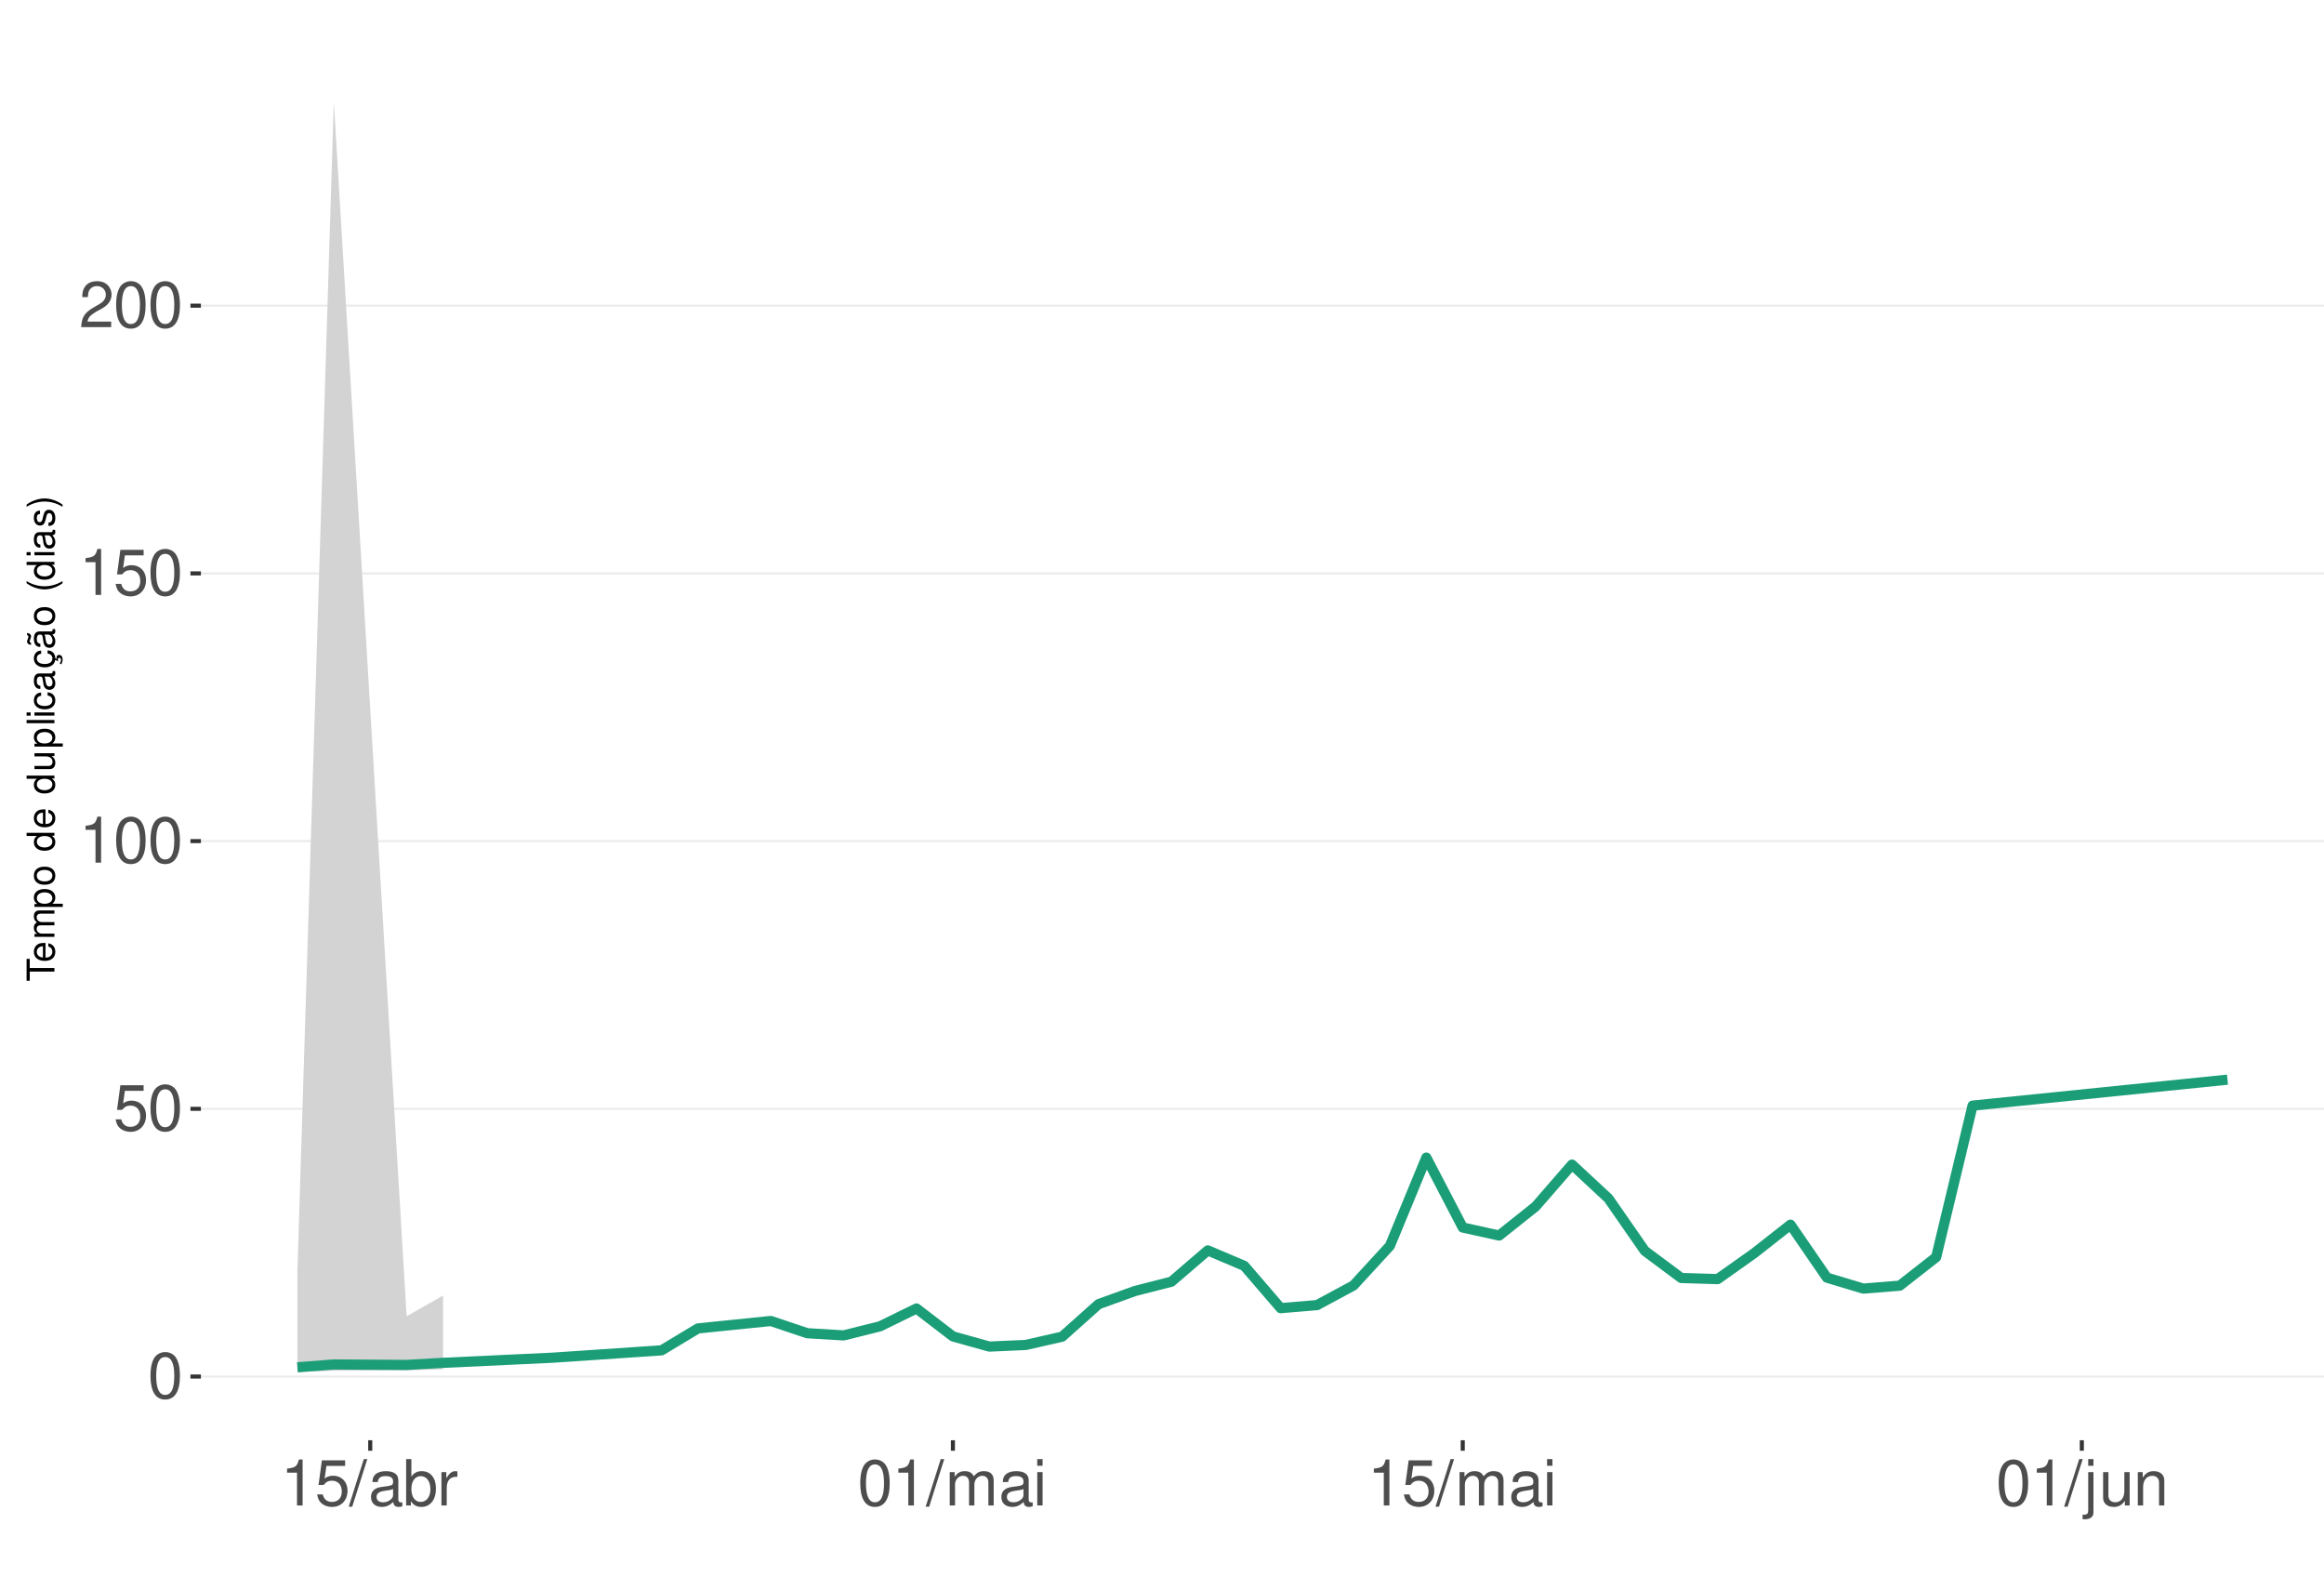
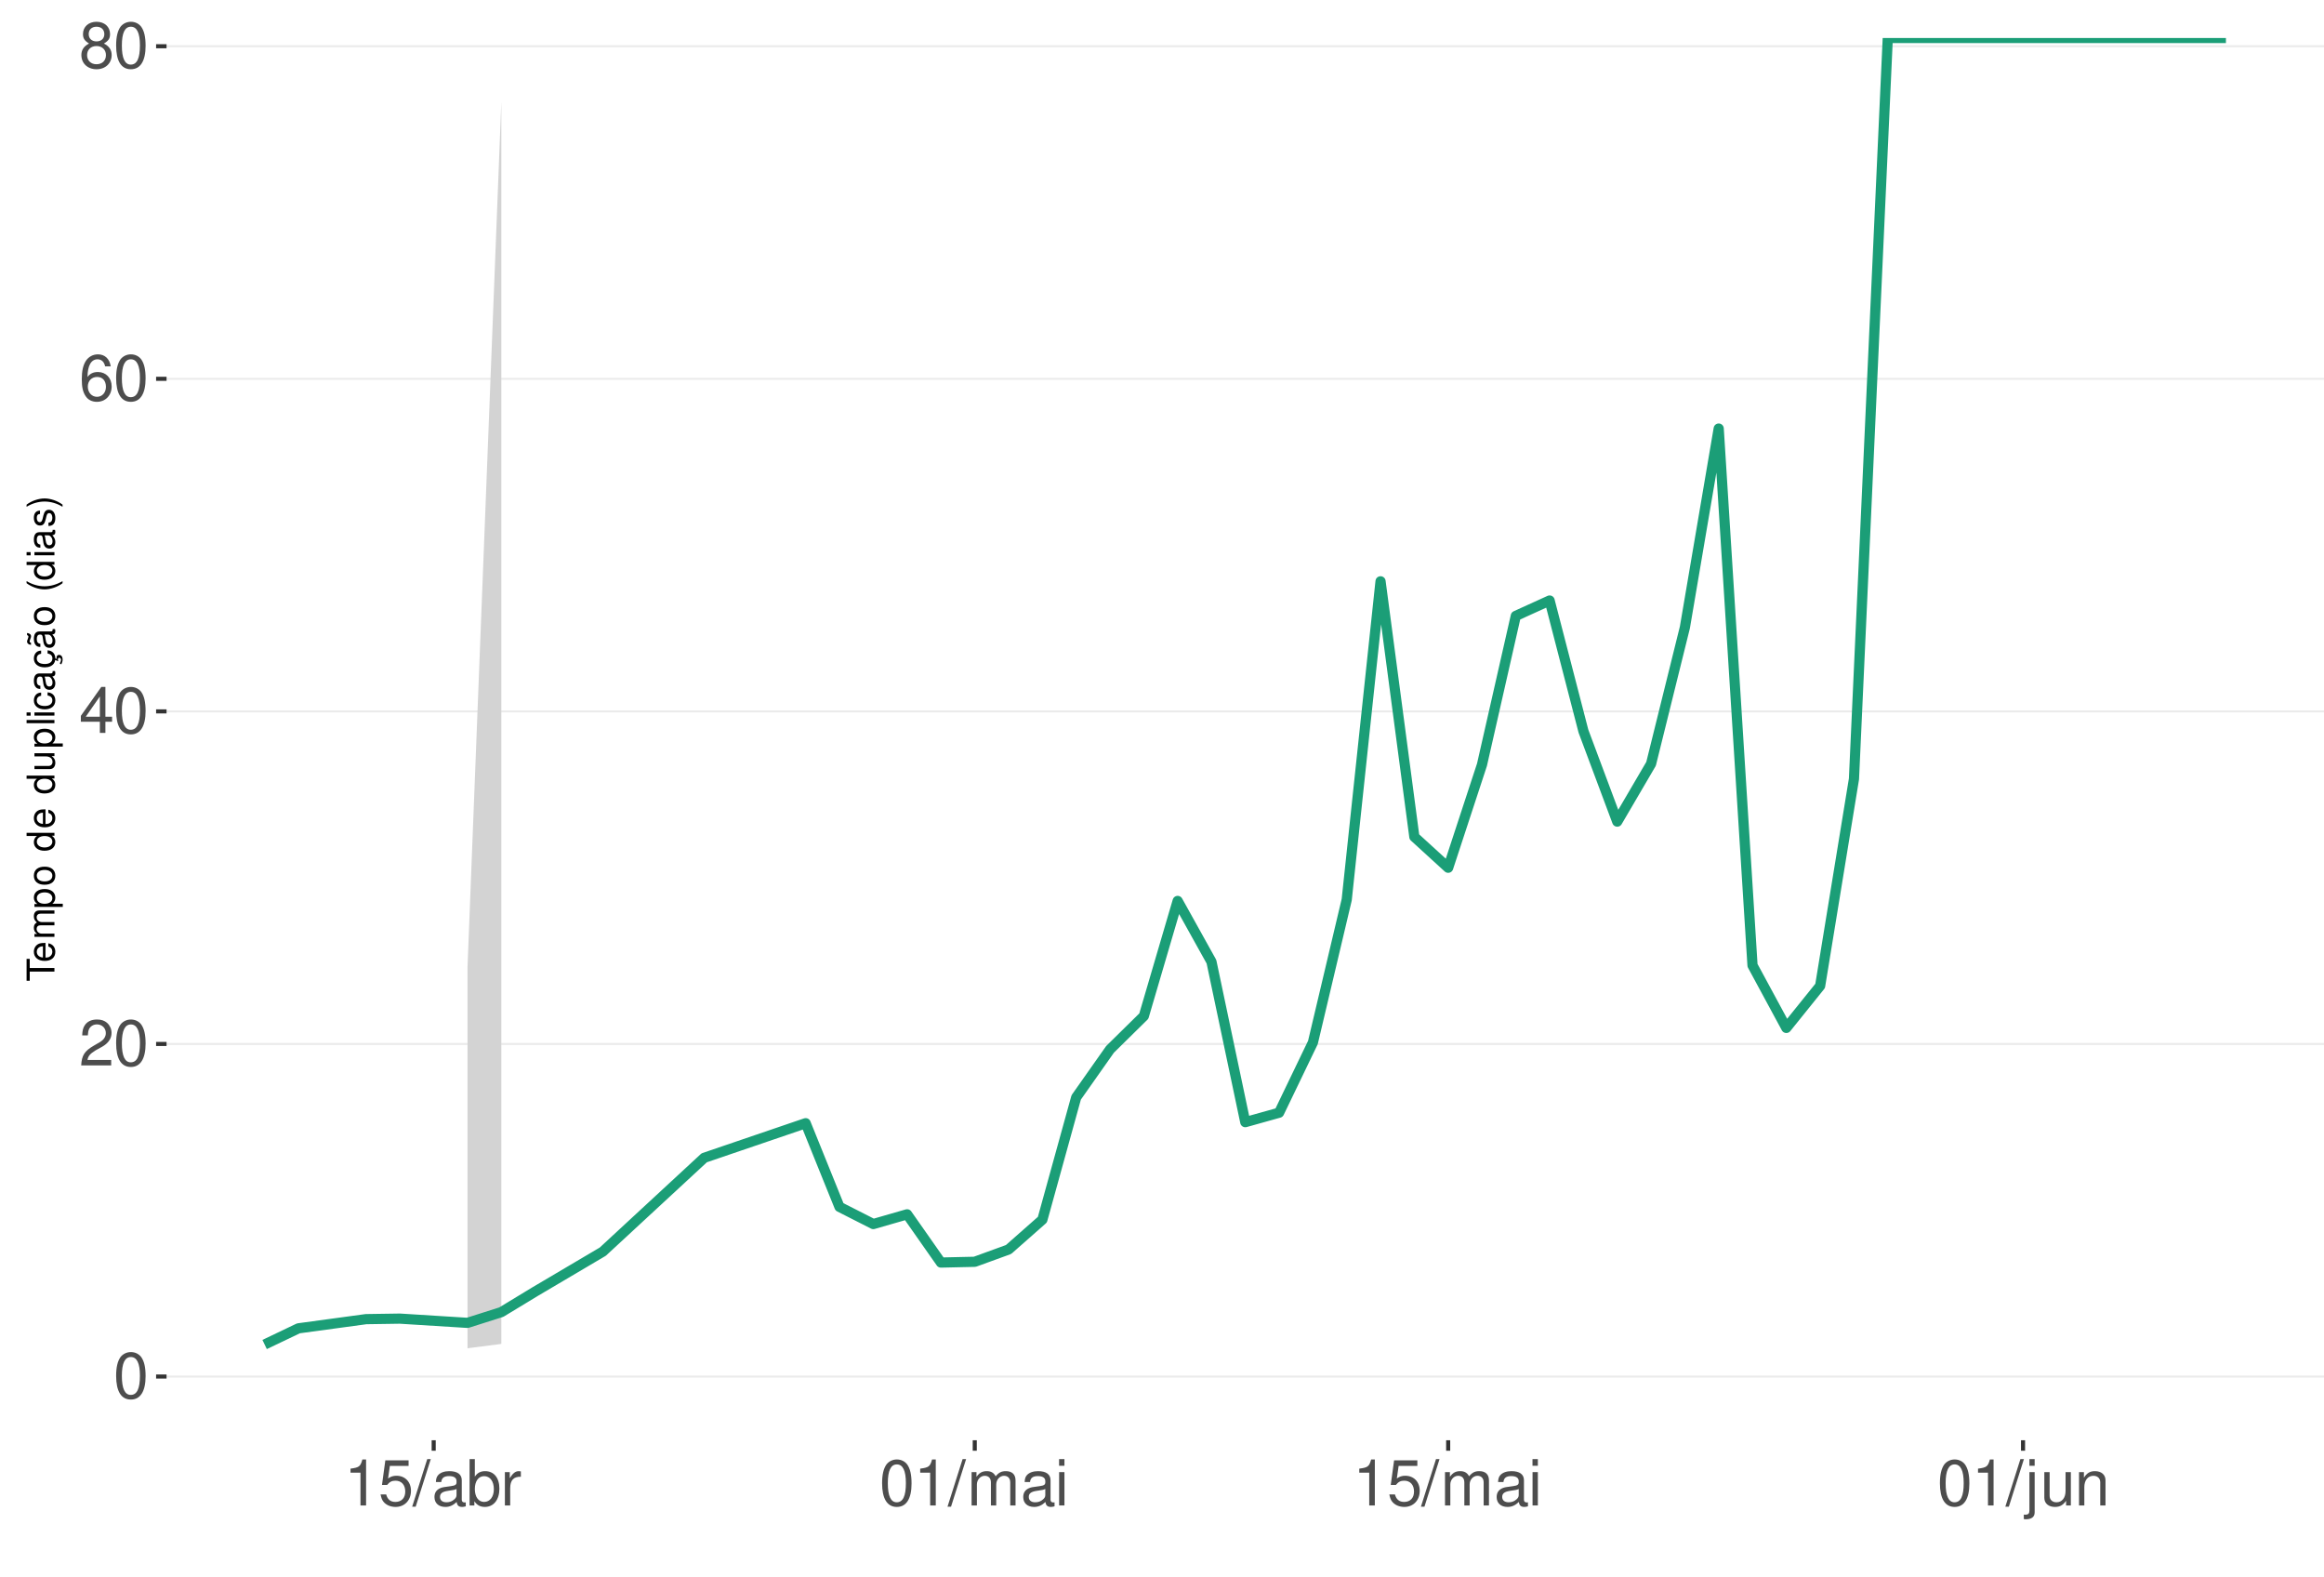
<svg xmlns="http://www.w3.org/2000/svg" xmlns:xlink="http://www.w3.org/1999/xlink" width="609pt" height="413pt" viewBox="0 0 609 413" version="1.1">
  <defs>
    <g>
      <symbol overflow="visible" id="glyph0-0">
        <path style="stroke:none;" d="" />
      </symbol>
      <symbol overflow="visible" id="glyph0-1">
        <path style="stroke:none;" d="M 4.578 -12.047 C 3.484 -12.047 2.484 -11.547 1.859 -10.734 C 1.094 -9.656 0.719 -8.062 0.719 -5.828 C 0.719 -1.766 2.047 0.391 4.578 0.391 C 7.078 0.391 8.438 -1.766 8.438 -5.734 C 8.438 -8.062 8.078 -9.625 7.297 -10.734 C 6.672 -11.562 5.703 -12.047 4.578 -12.047 Z M 4.578 -10.75 C 6.156 -10.75 6.953 -9.125 6.953 -5.859 C 6.953 -2.438 6.172 -0.828 4.547 -0.828 C 3 -0.828 2.219 -2.5 2.219 -5.812 C 2.219 -9.125 3 -10.75 4.578 -10.75 Z M 4.578 -10.75 " />
      </symbol>
      <symbol overflow="visible" id="glyph0-2">
+         <path style="stroke:none;" d="M 8.422 -1.453 L 2.219 -1.453 C 2.359 -2.453 2.891 -3.078 4.344 -3.969 L 6.016 -4.891 C 7.656 -5.812 8.516 -7.047 8.516 -8.531 C 8.516 -9.531 8.109 -10.453 7.406 -11.109 C 6.719 -11.75 5.844 -12.047 4.734 -12.047 C 3.234 -12.047 2.109 -11.516 1.469 -10.484 C 1.047 -9.844 0.859 -9.094 0.828 -7.875 L 2.297 -7.875 C 2.344 -8.688 2.453 -9.172 2.641 -9.578 C 3.031 -10.312 3.797 -10.766 4.688 -10.766 C 6.016 -10.766 7.016 -9.797 7.016 -8.5 C 7.016 -7.531 6.469 -6.703 5.406 -6.094 L 3.875 -5.203 C 1.422 -3.781 0.703 -2.641 0.562 -0.016 L 8.422 -0.016 Z M 8.422 -1.453 " />
+       </symbol>
+       <symbol overflow="visible" id="glyph0-3">
+         <path style="stroke:none;" d="M 5.453 -2.922 L 5.453 0 L 6.906 0 L 6.906 -2.922 L 8.656 -2.922 L 8.656 -4.234 L 6.906 -4.234 L 6.906 -12.047 L 5.828 -12.047 L 0.469 -4.469 L 0.469 -2.922 Z M 5.453 -4.234 L 1.75 -4.234 L 5.453 -9.547 Z M 5.453 -4.234 " />
+       </symbol>
+       <symbol overflow="visible" id="glyph0-4">
+         <path style="stroke:none;" d="M 8.297 -8.906 C 8.016 -10.875 6.75 -12.047 4.953 -12.047 C 3.641 -12.047 2.484 -11.406 1.781 -10.328 C 1.031 -9.141 0.719 -7.672 0.719 -5.5 C 0.719 -3.469 1 -2.188 1.719 -1.109 C 2.344 -0.141 3.375 0.391 4.688 0.391 C 6.922 0.391 8.547 -1.297 8.547 -3.641 C 8.547 -5.859 7.047 -7.422 4.938 -7.422 C 3.766 -7.422 2.844 -7 2.219 -6.109 C 2.234 -9.094 3.172 -10.75 4.844 -10.75 C 5.875 -10.75 6.594 -10.078 6.828 -8.906 Z M 4.75 -6.125 C 6.156 -6.125 7.047 -5.125 7.047 -3.531 C 7.047 -2.016 6.047 -0.922 4.703 -0.922 C 3.328 -0.922 2.297 -2.062 2.297 -3.594 C 2.297 -5.094 3.297 -6.125 4.75 -6.125 Z M 4.75 -6.125 " />
+       </symbol>
+       <symbol overflow="visible" id="glyph0-5">
+         <path style="stroke:none;" d="M 6.516 -6.344 C 7.75 -7.094 8.125 -7.688 8.125 -8.828 C 8.125 -10.734 6.672 -12.047 4.578 -12.047 C 2.5 -12.047 1.031 -10.734 1.031 -8.844 C 1.031 -7.688 1.422 -7.109 2.625 -6.344 C 1.281 -5.656 0.609 -4.688 0.609 -3.344 C 0.609 -1.156 2.234 0.391 4.578 0.391 C 6.906 0.391 8.547 -1.156 8.547 -3.344 C 8.547 -4.688 7.875 -5.656 6.516 -6.344 Z M 4.578 -10.75 C 5.828 -10.75 6.625 -10 6.625 -8.797 C 6.625 -7.656 5.812 -6.906 4.578 -6.906 C 3.328 -6.906 2.531 -7.656 2.531 -8.828 C 2.531 -10 3.328 -10.75 4.578 -10.75 Z M 4.578 -5.688 C 6.047 -5.688 7.047 -4.719 7.047 -3.312 C 7.047 -1.859 6.062 -0.922 4.547 -0.922 C 3.109 -0.922 2.109 -1.906 2.109 -3.297 C 2.109 -4.734 3.094 -5.688 4.578 -5.688 Z M 4.578 -5.688 " />
+       </symbol>
+       <symbol overflow="visible" id="glyph0-6">
+         <path style="stroke:none;" d="M 4.312 -8.578 L 4.312 0 L 5.781 0 L 5.781 -12.047 L 4.812 -12.047 C 4.297 -10.188 3.969 -9.938 1.703 -9.641 L 1.703 -8.578 Z M 4.312 -8.578 " />
+       </symbol>
+       <symbol overflow="visible" id="glyph0-7">
        <path style="stroke:none;" d="M 7.922 -11.812 L 1.828 -11.812 L 0.953 -5.375 L 2.297 -5.375 C 2.984 -6.203 3.547 -6.484 4.484 -6.484 C 6.062 -6.484 7.047 -5.391 7.047 -3.641 C 7.047 -1.953 6.062 -0.922 4.469 -0.922 C 3.188 -0.922 2.406 -1.562 2.047 -2.891 L 0.578 -2.891 C 0.781 -1.938 0.953 -1.469 1.297 -1.031 C 1.969 -0.141 3.172 0.391 4.5 0.391 C 6.875 0.391 8.547 -1.344 8.547 -3.844 C 8.547 -6.172 7 -7.781 4.734 -7.781 C 3.891 -7.781 3.234 -7.562 2.547 -7.062 L 3.016 -10.359 L 7.922 -10.359 Z M 7.922 -11.812 " />
      </symbol>
-       <symbol overflow="visible" id="glyph0-3">
-         <path style="stroke:none;" d="M 4.312 -8.578 L 4.312 0 L 5.781 0 L 5.781 -12.047 L 4.812 -12.047 C 4.297 -10.188 3.969 -9.938 1.703 -9.641 L 1.703 -8.578 Z M 4.312 -8.578 " />
-       </symbol>
-       <symbol overflow="visible" id="glyph0-4">
-         <path style="stroke:none;" d="M 8.422 -1.453 L 2.219 -1.453 C 2.359 -2.453 2.891 -3.078 4.344 -3.969 L 6.016 -4.891 C 7.656 -5.812 8.516 -7.047 8.516 -8.531 C 8.516 -9.531 8.109 -10.453 7.406 -11.109 C 6.719 -11.75 5.844 -12.047 4.734 -12.047 C 3.234 -12.047 2.109 -11.516 1.469 -10.484 C 1.047 -9.844 0.859 -9.094 0.828 -7.875 L 2.297 -7.875 C 2.344 -8.688 2.453 -9.172 2.641 -9.578 C 3.031 -10.312 3.797 -10.766 4.688 -10.766 C 6.016 -10.766 7.016 -9.797 7.016 -8.5 C 7.016 -7.531 6.469 -6.703 5.406 -6.094 L 3.875 -5.203 C 1.422 -3.781 0.703 -2.641 0.562 -0.016 L 8.422 -0.016 Z M 8.422 -1.453 " />
-       </symbol>
-       <symbol overflow="visible" id="glyph0-5">
+       <symbol overflow="visible" id="glyph0-8">
        <path style="stroke:none;" d="M 3.812 -12.141 L -0.141 0.328 L 0.781 0.328 L 4.734 -12.141 Z M 3.812 -12.141 " />
      </symbol>
-       <symbol overflow="visible" id="glyph0-6">
+       <symbol overflow="visible" id="glyph0-9">
        <path style="stroke:none;" d="M 8.906 -0.812 C 8.766 -0.781 8.688 -0.781 8.609 -0.781 C 8.125 -0.781 7.859 -1.031 7.859 -1.469 L 7.859 -6.594 C 7.859 -8.141 6.734 -8.984 4.578 -8.984 C 3.297 -8.984 2.281 -8.609 1.688 -7.969 C 1.281 -7.516 1.109 -7.016 1.078 -6.141 L 2.484 -6.141 C 2.594 -7.219 3.234 -7.688 4.531 -7.688 C 5.797 -7.688 6.484 -7.234 6.484 -6.391 L 6.484 -6.031 C 6.469 -5.438 6.156 -5.219 5.031 -5.062 C 3.062 -4.812 2.766 -4.75 2.234 -4.531 C 1.219 -4.094 0.703 -3.328 0.703 -2.203 C 0.703 -0.609 1.797 0.391 3.562 0.391 C 4.656 0.391 5.547 0 6.531 -0.906 C 6.625 0 7.062 0.391 7.969 0.391 C 8.266 0.391 8.438 0.344 8.906 0.234 Z M 6.484 -2.75 C 6.484 -2.281 6.344 -2 5.922 -1.609 C 5.359 -1.094 4.688 -0.828 3.859 -0.828 C 2.781 -0.828 2.156 -1.344 2.156 -2.234 C 2.156 -3.141 2.75 -3.609 4.25 -3.828 C 5.734 -4.031 6.016 -4.094 6.484 -4.312 Z M 6.484 -2.75 " />
      </symbol>
-       <symbol overflow="visible" id="glyph0-7">
+       <symbol overflow="visible" id="glyph0-10">
        <path style="stroke:none;" d="M 0.906 -12.141 L 0.906 0 L 2.156 0 L 2.156 -1.109 C 2.812 -0.094 3.703 0.391 4.906 0.391 C 7.219 0.391 8.719 -1.5 8.719 -4.391 C 8.719 -7.234 7.297 -8.984 4.984 -8.984 C 3.781 -8.984 2.938 -8.531 2.281 -7.547 L 2.281 -12.141 Z M 4.719 -7.672 C 6.266 -7.672 7.266 -6.328 7.266 -4.25 C 7.266 -2.266 6.234 -0.922 4.719 -0.922 C 3.234 -0.922 2.281 -2.25 2.281 -4.297 C 2.281 -6.344 3.234 -7.672 4.719 -7.672 Z M 4.719 -7.672 " />
      </symbol>
-       <symbol overflow="visible" id="glyph0-8">
+       <symbol overflow="visible" id="glyph0-11">
        <path style="stroke:none;" d="M 1.156 -8.734 L 1.156 0 L 2.547 0 L 2.547 -4.531 C 2.562 -6.625 3.438 -7.562 5.344 -7.516 L 5.344 -8.922 C 5.109 -8.969 4.984 -8.984 4.812 -8.984 C 3.922 -8.984 3.234 -8.438 2.438 -7.141 L 2.438 -8.734 Z M 1.156 -8.734 " />
      </symbol>
-       <symbol overflow="visible" id="glyph0-9">
+       <symbol overflow="visible" id="glyph0-12">
        <path style="stroke:none;" d="M 1.172 -8.734 L 1.172 0 L 2.562 0 L 2.562 -5.484 C 2.562 -6.75 3.484 -7.766 4.609 -7.766 C 5.641 -7.766 6.234 -7.125 6.234 -6.016 L 6.234 0 L 7.625 0 L 7.625 -5.484 C 7.625 -6.75 8.547 -7.766 9.672 -7.766 C 10.688 -7.766 11.297 -7.109 11.297 -6.016 L 11.297 0 L 12.688 0 L 12.688 -6.547 C 12.688 -8.109 11.797 -8.984 10.156 -8.984 C 9 -8.984 8.297 -8.625 7.484 -7.641 C 6.969 -8.578 6.266 -8.984 5.125 -8.984 C 3.969 -8.984 3.188 -8.547 2.453 -7.5 L 2.453 -8.734 Z M 1.172 -8.734 " />
      </symbol>
-       <symbol overflow="visible" id="glyph0-10">
+       <symbol overflow="visible" id="glyph0-13">
        <path style="stroke:none;" d="M 2.5 -8.734 L 1.109 -8.734 L 1.109 0 L 2.5 0 Z M 2.5 -12.141 L 1.094 -12.141 L 1.094 -10.391 L 2.5 -10.391 Z M 2.5 -12.141 " />
      </symbol>
-       <symbol overflow="visible" id="glyph0-11">
+       <symbol overflow="visible" id="glyph0-14">
        <path style="stroke:none;" d="M 1.172 -8.734 L 1.172 1.266 C 1.172 2.125 0.906 2.422 0.031 2.422 C -0.062 2.422 -0.109 2.422 -0.297 2.406 L -0.297 3.578 C -0.141 3.609 -0.047 3.625 0.172 3.625 C 1.734 3.625 2.547 3.016 2.547 1.812 L 2.547 -8.734 Z M 2.547 -12.141 L 1.172 -12.141 L 1.172 -10.391 L 2.547 -10.391 Z M 2.547 -12.141 " />
      </symbol>
-       <symbol overflow="visible" id="glyph0-12">
+       <symbol overflow="visible" id="glyph0-15">
        <path style="stroke:none;" d="M 8.031 0 L 8.031 -8.734 L 6.641 -8.734 L 6.641 -3.781 C 6.641 -2 5.719 -0.828 4.266 -0.828 C 3.172 -0.828 2.469 -1.5 2.469 -2.547 L 2.469 -8.734 L 1.078 -8.734 L 1.078 -2 C 1.078 -0.547 2.172 0.391 3.859 0.391 C 5.141 0.391 5.969 -0.062 6.781 -1.219 L 6.781 0 Z M 8.031 0 " />
      </symbol>
-       <symbol overflow="visible" id="glyph0-13">
+       <symbol overflow="visible" id="glyph0-16">
        <path style="stroke:none;" d="M 1.172 -8.734 L 1.172 0 L 2.562 0 L 2.562 -4.812 C 2.562 -6.594 3.5 -7.766 4.938 -7.766 C 6.031 -7.766 6.734 -7.094 6.734 -6.047 L 6.734 0 L 8.109 0 L 8.109 -6.594 C 8.109 -8.047 7.031 -8.984 5.344 -8.984 C 4.047 -8.984 3.219 -8.484 2.453 -7.266 L 2.453 -8.734 Z M 1.172 -8.734 " />
      </symbol>
      <symbol overflow="visible" id="glyph1-0">
        <path style="stroke:none;" d="" />
      </symbol>
      <symbol overflow="visible" id="glyph1-1">
        <path style="stroke:none;" d="M -6.469 -3.547 L -6.469 -5.938 L -7.297 -5.938 L -7.297 -0.203 L -6.469 -0.203 L -6.469 -2.609 L 0 -2.609 L 0 -3.547 Z M -6.469 -3.547 " />
      </symbol>
      <symbol overflow="visible" id="glyph1-2">
        <path style="stroke:none;" d="M -2.344 -5.125 C -3.141 -5.125 -3.625 -5.062 -4.016 -4.922 C -4.875 -4.578 -5.391 -3.781 -5.391 -2.797 C -5.391 -1.344 -4.281 -0.406 -2.547 -0.406 C -0.812 -0.406 0.234 -1.297 0.234 -2.781 C 0.234 -3.984 -0.453 -4.812 -1.594 -5.016 L -1.594 -4.188 C -0.906 -3.953 -0.547 -3.484 -0.547 -2.812 C -0.547 -2.281 -0.781 -1.828 -1.219 -1.547 C -1.516 -1.344 -1.812 -1.281 -2.344 -1.266 Z M -3.016 -1.297 C -3.984 -1.359 -4.625 -1.953 -4.625 -2.797 C -4.625 -3.641 -3.953 -4.234 -3.016 -4.234 Z M -3.016 -1.297 " />
      </symbol>
      <symbol overflow="visible" id="glyph1-3">
        <path style="stroke:none;" d="M -5.234 -0.703 L 0 -0.703 L 0 -1.547 L -3.297 -1.547 C -4.047 -1.547 -4.656 -2.094 -4.656 -2.766 C -4.656 -3.391 -4.281 -3.734 -3.609 -3.734 L 0 -3.734 L 0 -4.578 L -3.297 -4.578 C -4.047 -4.578 -4.656 -5.125 -4.656 -5.812 C -4.656 -6.422 -4.266 -6.781 -3.609 -6.781 L 0 -6.781 L 0 -7.625 L -3.938 -7.625 C -4.875 -7.625 -5.391 -7.078 -5.391 -6.094 C -5.391 -5.406 -5.188 -4.984 -4.594 -4.484 C -5.156 -4.188 -5.391 -3.766 -5.391 -3.078 C -5.391 -2.375 -5.125 -1.906 -4.5 -1.469 L -5.234 -1.469 Z M -5.234 -0.703 " />
      </symbol>
      <symbol overflow="visible" id="glyph1-4">
        <path style="stroke:none;" d="M 2.188 -0.547 L 2.188 -1.375 L -0.547 -1.375 C -0.016 -1.812 0.234 -2.312 0.234 -2.984 C 0.234 -4.344 -0.859 -5.234 -2.531 -5.234 C -4.297 -5.234 -5.391 -4.375 -5.391 -2.984 C -5.391 -2.266 -5.062 -1.703 -4.453 -1.312 L -5.234 -1.312 L -5.234 -0.547 Z M -4.609 -2.844 C -4.609 -3.766 -3.797 -4.359 -2.547 -4.359 C -1.359 -4.359 -0.547 -3.75 -0.547 -2.844 C -0.547 -1.953 -1.344 -1.375 -2.578 -1.375 C -3.812 -1.375 -4.609 -1.953 -4.609 -2.844 Z M -4.609 -2.844 " />
      </symbol>
      <symbol overflow="visible" id="glyph1-5">
        <path style="stroke:none;" d="M -5.391 -2.719 C -5.391 -1.234 -4.344 -0.359 -2.578 -0.359 C -0.812 -0.359 0.234 -1.234 0.234 -2.734 C 0.234 -4.203 -0.812 -5.094 -2.547 -5.094 C -4.359 -5.094 -5.391 -4.234 -5.391 -2.719 Z M -4.625 -2.734 C -4.625 -3.672 -3.844 -4.234 -2.547 -4.234 C -1.312 -4.234 -0.547 -3.656 -0.547 -2.734 C -0.547 -1.797 -1.312 -1.234 -2.578 -1.234 C -3.844 -1.234 -4.625 -1.797 -4.625 -2.734 Z M -4.625 -2.734 " />
      </symbol>
      <symbol overflow="visible" id="glyph1-6">
        <path style="stroke:none;" d="" />
      </symbol>
      <symbol overflow="visible" id="glyph1-7">
        <path style="stroke:none;" d="M -7.297 -4.953 L -7.297 -4.125 L -4.578 -4.125 C -5.109 -3.766 -5.391 -3.203 -5.391 -2.516 C -5.391 -1.156 -4.297 -0.266 -2.625 -0.266 C -0.859 -0.266 0.234 -1.125 0.234 -2.547 C 0.234 -3.266 -0.047 -3.766 -0.688 -4.203 L 0 -4.203 L 0 -4.953 Z M -4.609 -2.656 C -4.609 -3.547 -3.812 -4.125 -2.562 -4.125 C -1.344 -4.125 -0.547 -3.547 -0.547 -2.656 C -0.547 -1.734 -1.359 -1.125 -2.578 -1.125 C -3.797 -1.125 -4.609 -1.734 -4.609 -2.656 Z M -4.609 -2.656 " />
      </symbol>
      <symbol overflow="visible" id="glyph1-8">
        <path style="stroke:none;" d="M 0 -4.812 L -5.234 -4.812 L -5.234 -3.984 L -2.266 -3.984 C -1.203 -3.984 -0.5 -3.438 -0.5 -2.562 C -0.5 -1.906 -0.906 -1.484 -1.531 -1.484 L -5.234 -1.484 L -5.234 -0.656 L -1.203 -0.656 C -0.328 -0.656 0.234 -1.297 0.234 -2.312 C 0.234 -3.094 -0.047 -3.578 -0.734 -4.062 L 0 -4.062 Z M 0 -4.812 " />
      </symbol>
      <symbol overflow="visible" id="glyph1-9">
        <path style="stroke:none;" d="M -7.297 -1.516 L -7.297 -0.688 L 0 -0.688 L 0 -1.516 Z M -7.297 -1.516 " />
      </symbol>
      <symbol overflow="visible" id="glyph1-10">
        <path style="stroke:none;" d="M -5.234 -1.5 L -5.234 -0.672 L 0 -0.672 L 0 -1.5 Z M -7.297 -1.5 L -7.297 -0.656 L -6.234 -0.656 L -6.234 -1.5 Z M -7.297 -1.5 " />
      </symbol>
      <symbol overflow="visible" id="glyph1-11">
        <path style="stroke:none;" d="M -3.484 -4.703 C -3.984 -4.672 -4.312 -4.562 -4.609 -4.359 C -5.094 -4 -5.391 -3.375 -5.391 -2.641 C -5.391 -1.219 -4.266 -0.312 -2.531 -0.312 C -0.844 -0.312 0.234 -1.203 0.234 -2.625 C 0.234 -3.875 -0.516 -4.672 -1.797 -4.766 L -1.797 -3.938 C -0.953 -3.797 -0.547 -3.359 -0.547 -2.656 C -0.547 -1.734 -1.297 -1.188 -2.531 -1.188 C -3.844 -1.188 -4.625 -1.719 -4.625 -2.625 C -4.625 -3.328 -4.203 -3.766 -3.484 -3.875 Z M -3.484 -4.703 " />
      </symbol>
      <symbol overflow="visible" id="glyph1-12">
        <path style="stroke:none;" d="M -0.484 -5.344 C -0.469 -5.266 -0.469 -5.219 -0.469 -5.172 C -0.469 -4.875 -0.625 -4.719 -0.875 -4.719 L -3.953 -4.719 C -4.891 -4.719 -5.391 -4.047 -5.391 -2.75 C -5.391 -1.984 -5.172 -1.375 -4.781 -1.016 C -4.516 -0.766 -4.203 -0.672 -3.688 -0.656 L -3.688 -1.484 C -4.328 -1.562 -4.625 -1.938 -4.625 -2.719 C -4.625 -3.484 -4.344 -3.891 -3.844 -3.891 L -3.625 -3.891 C -3.266 -3.875 -3.125 -3.703 -3.047 -3.016 C -2.891 -1.844 -2.844 -1.656 -2.719 -1.344 C -2.453 -0.734 -2 -0.422 -1.312 -0.422 C -0.375 -0.422 0.234 -1.078 0.234 -2.141 C 0.234 -2.797 0 -3.328 -0.547 -3.922 C 0 -3.984 0.234 -4.234 0.234 -4.781 C 0.234 -4.953 0.203 -5.062 0.141 -5.344 Z M -1.656 -3.891 C -1.375 -3.891 -1.203 -3.812 -0.969 -3.562 C -0.656 -3.219 -0.5 -2.812 -0.5 -2.312 C -0.5 -1.672 -0.812 -1.297 -1.344 -1.297 C -1.891 -1.297 -2.172 -1.656 -2.297 -2.547 C -2.422 -3.438 -2.453 -3.609 -2.594 -3.891 Z M -1.656 -3.891 " />
      </symbol>
      <symbol overflow="visible" id="glyph1-13">
        <path style="stroke:none;" d="M 0.234 -2.641 C 0.234 -3.875 -0.547 -4.703 -1.797 -4.766 L -1.797 -3.938 C -0.953 -3.797 -0.531 -3.359 -0.531 -2.656 C -0.531 -1.734 -1.281 -1.188 -2.516 -1.188 C -3.844 -1.188 -4.625 -1.719 -4.625 -2.625 C -4.625 -3.328 -4.203 -3.766 -3.484 -3.875 L -3.484 -4.703 C -3.984 -4.672 -4.312 -4.562 -4.609 -4.359 C -5.094 -4 -5.391 -3.375 -5.391 -2.641 C -5.391 -1.219 -4.266 -0.312 -2.531 -0.312 C -1.469 -0.312 -0.625 -0.672 -0.156 -1.312 C 0.047 -1.594 0.125 -1.812 0.203 -2.25 L 0.922 -1.938 L 0.984 -2.062 C 0.938 -2.188 0.906 -2.25 0.906 -2.375 C 0.906 -2.656 1.047 -2.828 1.281 -2.828 C 1.547 -2.828 1.734 -2.594 1.734 -2.297 C 1.734 -2.031 1.672 -1.844 1.438 -1.406 L 1.406 -1.312 L 1.812 -1.094 C 2.078 -1.75 2.141 -1.953 2.141 -2.344 C 2.141 -3.109 1.781 -3.578 1.203 -3.578 C 0.781 -3.578 0.547 -3.297 0.547 -2.797 C 0.547 -2.703 0.547 -2.641 0.562 -2.516 Z M 0.234 -2.641 " />
      </symbol>
      <symbol overflow="visible" id="glyph1-14">
        <path style="stroke:none;" d="M -0.484 -5.344 C -0.469 -5.266 -0.469 -5.219 -0.469 -5.172 C -0.469 -4.875 -0.625 -4.719 -0.875 -4.719 L -3.953 -4.719 C -4.891 -4.719 -5.391 -4.047 -5.391 -2.75 C -5.391 -1.984 -5.172 -1.375 -4.781 -1.016 C -4.516 -0.766 -4.203 -0.672 -3.688 -0.656 L -3.688 -1.484 C -4.328 -1.562 -4.625 -1.938 -4.625 -2.719 C -4.625 -3.484 -4.344 -3.891 -3.844 -3.891 L -3.625 -3.891 C -3.266 -3.875 -3.125 -3.703 -3.047 -3.016 C -2.891 -1.844 -2.844 -1.656 -2.719 -1.344 C -2.453 -0.734 -2 -0.422 -1.312 -0.422 C -0.375 -0.422 0.234 -1.078 0.234 -2.141 C 0.234 -2.797 0 -3.328 -0.547 -3.922 C 0 -3.984 0.234 -4.234 0.234 -4.781 C 0.234 -4.953 0.203 -5.062 0.141 -5.344 Z M -1.656 -3.891 C -1.375 -3.891 -1.203 -3.812 -0.969 -3.562 C -0.656 -3.219 -0.5 -2.812 -0.5 -2.312 C -0.5 -1.672 -0.812 -1.297 -1.344 -1.297 C -1.891 -1.297 -2.172 -1.656 -2.297 -2.547 C -2.422 -3.438 -2.453 -3.609 -2.594 -3.891 Z M -7.172 -3.75 C -6.922 -3.672 -6.812 -3.547 -6.812 -3.375 C -6.812 -3.25 -6.875 -2.984 -6.984 -2.734 C -7.156 -2.312 -7.172 -2.25 -7.172 -2.047 C -7.172 -1.594 -6.797 -1.297 -6.141 -1.188 L -6.141 -1.766 C -6.375 -1.812 -6.5 -1.938 -6.5 -2.094 C -6.5 -2.203 -6.469 -2.344 -6.375 -2.578 C -6.156 -3.156 -6.125 -3.234 -6.125 -3.438 C -6.125 -3.922 -6.484 -4.219 -7.172 -4.312 Z M -7.172 -3.75 " />
      </symbol>
      <symbol overflow="visible" id="glyph1-15">
        <path style="stroke:none;" d="M -7.297 -2.359 C -5.984 -1.359 -4.156 -0.734 -2.594 -0.734 C -1.016 -0.734 0.812 -1.359 2.125 -2.359 L 2.125 -2.906 C 0.688 -2.031 -0.984 -1.547 -2.594 -1.547 C -4.188 -1.547 -5.875 -2.031 -7.297 -2.906 Z M -7.297 -2.359 " />
      </symbol>
      <symbol overflow="visible" id="glyph1-16">
        <path style="stroke:none;" d="M -3.781 -4.375 C -4.812 -4.375 -5.391 -3.688 -5.391 -2.484 C -5.391 -1.266 -4.766 -0.469 -3.797 -0.469 C -2.969 -0.469 -2.578 -0.891 -2.281 -2.125 L -2.094 -2.906 C -1.953 -3.484 -1.734 -3.719 -1.375 -3.719 C -0.875 -3.719 -0.547 -3.234 -0.547 -2.5 C -0.547 -2.047 -0.672 -1.672 -0.891 -1.453 C -1.047 -1.328 -1.188 -1.266 -1.562 -1.219 L -1.562 -0.344 C -0.344 -0.375 0.234 -1.062 0.234 -2.438 C 0.234 -3.75 -0.422 -4.594 -1.438 -4.594 C -2.203 -4.594 -2.641 -4.156 -2.891 -3.109 L -3.078 -2.312 C -3.234 -1.625 -3.453 -1.344 -3.828 -1.344 C -4.312 -1.344 -4.625 -1.766 -4.625 -2.453 C -4.625 -3.125 -4.328 -3.484 -3.781 -3.5 Z M -3.781 -4.375 " />
      </symbol>
      <symbol overflow="visible" id="glyph1-17">
        <path style="stroke:none;" d="M 2.125 -0.938 C 0.812 -1.938 -1.016 -2.562 -2.578 -2.562 C -4.156 -2.562 -5.984 -1.938 -7.297 -0.938 L -7.297 -0.375 C -5.859 -1.266 -4.188 -1.75 -2.578 -1.75 C -0.984 -1.75 0.703 -1.266 2.125 -0.375 Z M 2.125 -0.938 " />
      </symbol>
    </g>
    <clipPath id="clip1">
-       <path d="M 52.645 9.961 L 609 9.961 L 609 377.328 L 52.645 377.328 Z M 52.645 9.961 " />
+       <path d="M 43.645 9.961 L 609 9.961 L 609 377.328 L 43.645 377.328 Z M 43.645 9.961 " />
    </clipPath>
    <clipPath id="clip2">
-       <path d="M 52.645 360 L 609 360 L 609 361 L 52.645 361 Z M 52.645 360 " />
+       <path d="M 43.645 360 L 609 360 L 609 361 L 43.645 361 Z M 43.645 360 " />
    </clipPath>
    <clipPath id="clip3">
-       <path d="M 52.645 290 L 609 290 L 609 291 L 52.645 291 Z M 52.645 290 " />
+       <path d="M 43.645 273 L 609 273 L 609 274 L 43.645 274 Z M 43.645 273 " />
    </clipPath>
    <clipPath id="clip4">
-       <path d="M 52.645 220 L 609 220 L 609 221 L 52.645 221 Z M 52.645 220 " />
+       <path d="M 43.645 186 L 609 186 L 609 187 L 43.645 187 Z M 43.645 186 " />
    </clipPath>
    <clipPath id="clip5">
-       <path d="M 52.645 149 L 609 149 L 609 151 L 52.645 151 Z M 52.645 149 " />
+       <path d="M 43.645 98 L 609 98 L 609 100 L 43.645 100 Z M 43.645 98 " />
    </clipPath>
    <clipPath id="clip6">
-       <path d="M 52.645 79 L 609 79 L 609 81 L 52.645 81 Z M 52.645 79 " />
+       <path d="M 43.645 11 L 609 11 L 609 13 L 43.645 13 Z M 43.645 11 " />
+     </clipPath>
+     <clipPath id="clip7">
+       <path d="M 68 9.961 L 585 9.961 L 585 354 L 68 354 Z M 68 9.961 " />
    </clipPath>
  </defs>
  <g id="surface94">
    <rect x="0" y="0" width="609" height="413" style="fill:rgb(100%,100%,100%);fill-opacity:1;stroke:none;" />
    <rect x="0" y="0" width="609" height="413" style="fill:rgb(100%,100%,100%);fill-opacity:1;stroke:none;" />
    <path style="fill:none;stroke-width:1.067;stroke-linecap:round;stroke-linejoin:round;stroke:rgb(100%,100%,100%);stroke-opacity:1;stroke-miterlimit:10;" d="M 0 413 L 609 413 L 609 0 L 0 0 Z M 0 413 " />
    <g clip-path="url(#clip1)" clip-rule="nonzero">
-       <path style=" stroke:none;fill-rule:nonzero;fill:rgb(100%,100%,100%);fill-opacity:1;" d="M 52.645 377.328 L 609 377.328 L 609 9.961 L 52.645 9.961 Z M 52.645 377.328 " />
+       <path style=" stroke:none;fill-rule:nonzero;fill:rgb(100%,100%,100%);fill-opacity:1;" d="M 43.645 377.328 L 609 377.328 L 609 9.961 L 43.645 9.961 Z M 43.645 377.328 " />
    </g>
    <g clip-path="url(#clip2)" clip-rule="nonzero">
-       <path style="fill:none;stroke-width:0.533;stroke-linecap:butt;stroke-linejoin:round;stroke:rgb(92.157%,92.157%,92.157%);stroke-opacity:1;stroke-miterlimit:10;" d="M 52.645 360.629 L 609 360.629 " />
+       <path style="fill:none;stroke-width:0.533;stroke-linecap:butt;stroke-linejoin:round;stroke:rgb(92.157%,92.157%,92.157%);stroke-opacity:1;stroke-miterlimit:10;" d="M 43.645 360.629 L 609 360.629 " />
    </g>
    <g clip-path="url(#clip3)" clip-rule="nonzero">
-       <path style="fill:none;stroke-width:0.533;stroke-linecap:butt;stroke-linejoin:round;stroke:rgb(92.157%,92.157%,92.157%);stroke-opacity:1;stroke-miterlimit:10;" d="M 52.645 290.492 L 609 290.492 " />
+       <path style="fill:none;stroke-width:0.533;stroke-linecap:butt;stroke-linejoin:round;stroke:rgb(92.157%,92.157%,92.157%);stroke-opacity:1;stroke-miterlimit:10;" d="M 43.645 273.5 L 609 273.5 " />
    </g>
    <g clip-path="url(#clip4)" clip-rule="nonzero">
-       <path style="fill:none;stroke-width:0.533;stroke-linecap:butt;stroke-linejoin:round;stroke:rgb(92.157%,92.157%,92.157%);stroke-opacity:1;stroke-miterlimit:10;" d="M 52.645 220.352 L 609 220.352 " />
+       <path style="fill:none;stroke-width:0.533;stroke-linecap:butt;stroke-linejoin:round;stroke:rgb(92.157%,92.157%,92.157%);stroke-opacity:1;stroke-miterlimit:10;" d="M 43.645 186.371 L 609 186.371 " />
    </g>
    <g clip-path="url(#clip5)" clip-rule="nonzero">
-       <path style="fill:none;stroke-width:0.533;stroke-linecap:butt;stroke-linejoin:round;stroke:rgb(92.157%,92.157%,92.157%);stroke-opacity:1;stroke-miterlimit:10;" d="M 52.645 150.215 L 609 150.215 " />
+       <path style="fill:none;stroke-width:0.533;stroke-linecap:butt;stroke-linejoin:round;stroke:rgb(92.157%,92.157%,92.157%);stroke-opacity:1;stroke-miterlimit:10;" d="M 43.645 99.242 L 609 99.242 " />
    </g>
    <g clip-path="url(#clip6)" clip-rule="nonzero">
-       <path style="fill:none;stroke-width:0.533;stroke-linecap:butt;stroke-linejoin:round;stroke:rgb(92.157%,92.157%,92.157%);stroke-opacity:1;stroke-miterlimit:10;" d="M 52.645 80.074 L 609 80.074 " />
-     </g>
-     <path style=" stroke:none;fill-rule:nonzero;fill:rgb(82.745%,82.745%,82.745%);fill-opacity:1;" d="M 77.934 333.02 L 87.477 26.66 L 106.562 344.84 L 116.105 339.406 L 116.105 358.715 L 106.562 359 L 87.477 359.102 L 77.934 359.434 Z M 77.934 333.02 " />
-     <path style="fill:none;stroke-width:2.667;stroke-linecap:butt;stroke-linejoin:round;stroke:rgb(10.588%,61.961%,46.667%);stroke-opacity:1;stroke-miterlimit:10;" d="M 77.934 358.203 L 87.477 357.469 L 106.562 357.59 L 116.105 357.039 L 144.734 355.699 L 173.363 353.762 L 182.906 348.023 L 192.449 347.047 L 201.992 346.074 L 211.535 349.277 L 221.078 349.852 L 230.621 347.465 L 240.164 342.797 L 249.707 350.113 L 259.25 352.777 L 268.793 352.355 L 278.336 350.184 L 287.879 341.664 L 297.422 338.219 L 306.965 335.781 L 316.508 327.582 L 326.051 331.625 L 335.594 342.711 L 345.137 341.914 L 354.68 336.77 L 364.223 326.387 L 373.766 303.27 L 383.309 321.586 L 392.852 323.691 L 402.395 316.09 L 411.938 305.105 L 421.48 313.969 L 431.023 327.703 L 440.566 334.809 L 450.109 335.102 L 459.652 328.34 L 469.195 320.84 L 478.738 334.719 L 488.281 337.59 L 497.824 336.824 L 507.367 329.352 L 516.91 289.656 L 583.711 282.848 " />
-     <g style="fill:rgb(30.196%,30.196%,30.196%);fill-opacity:1;">
-       <use xlink:href="#glyph0-1" x="38.715" y="366.267" />
-     </g>
-     <g style="fill:rgb(30.196%,30.196%,30.196%);fill-opacity:1;">
-       <use xlink:href="#glyph0-2" x="29.715" y="296.13" />
-       <use xlink:href="#glyph0-1" x="38.715" y="296.13" />
-     </g>
-     <g style="fill:rgb(30.196%,30.196%,30.196%);fill-opacity:1;">
-       <use xlink:href="#glyph0-3" x="20.715" y="225.989" />
-       <use xlink:href="#glyph0-1" x="29.715" y="225.989" />
-       <use xlink:href="#glyph0-1" x="38.715" y="225.989" />
-     </g>
-     <g style="fill:rgb(30.196%,30.196%,30.196%);fill-opacity:1;">
-       <use xlink:href="#glyph0-3" x="20.715" y="155.853" />
-       <use xlink:href="#glyph0-2" x="29.715" y="155.853" />
-       <use xlink:href="#glyph0-1" x="38.715" y="155.853" />
-     </g>
-     <g style="fill:rgb(30.196%,30.196%,30.196%);fill-opacity:1;">
-       <use xlink:href="#glyph0-4" x="20.715" y="85.712" />
-       <use xlink:href="#glyph0-1" x="29.715" y="85.712" />
-       <use xlink:href="#glyph0-1" x="38.715" y="85.712" />
-     </g>
-     <path style="fill:none;stroke-width:1.067;stroke-linecap:butt;stroke-linejoin:round;stroke:rgb(20%,20%,20%);stroke-opacity:1;stroke-miterlimit:10;" d="M 49.906 360.629 L 52.645 360.629 " />
-     <path style="fill:none;stroke-width:1.067;stroke-linecap:butt;stroke-linejoin:round;stroke:rgb(20%,20%,20%);stroke-opacity:1;stroke-miterlimit:10;" d="M 49.906 290.492 L 52.645 290.492 " />
-     <path style="fill:none;stroke-width:1.067;stroke-linecap:butt;stroke-linejoin:round;stroke:rgb(20%,20%,20%);stroke-opacity:1;stroke-miterlimit:10;" d="M 49.906 220.352 L 52.645 220.352 " />
-     <path style="fill:none;stroke-width:1.067;stroke-linecap:butt;stroke-linejoin:round;stroke:rgb(20%,20%,20%);stroke-opacity:1;stroke-miterlimit:10;" d="M 49.906 150.215 L 52.645 150.215 " />
-     <path style="fill:none;stroke-width:1.067;stroke-linecap:butt;stroke-linejoin:round;stroke:rgb(20%,20%,20%);stroke-opacity:1;stroke-miterlimit:10;" d="M 49.906 80.074 L 52.645 80.074 " />
-     <path style="fill:none;stroke-width:1.067;stroke-linecap:butt;stroke-linejoin:round;stroke:rgb(20%,20%,20%);stroke-opacity:1;stroke-miterlimit:10;" d="M 97.02 380.07 L 97.02 377.328 " />
-     <path style="fill:none;stroke-width:1.067;stroke-linecap:butt;stroke-linejoin:round;stroke:rgb(20%,20%,20%);stroke-opacity:1;stroke-miterlimit:10;" d="M 249.707 380.07 L 249.707 377.328 " />
-     <path style="fill:none;stroke-width:1.067;stroke-linecap:butt;stroke-linejoin:round;stroke:rgb(20%,20%,20%);stroke-opacity:1;stroke-miterlimit:10;" d="M 383.309 380.07 L 383.309 377.328 " />
-     <path style="fill:none;stroke-width:1.067;stroke-linecap:butt;stroke-linejoin:round;stroke:rgb(20%,20%,20%);stroke-opacity:1;stroke-miterlimit:10;" d="M 545.539 380.07 L 545.539 377.328 " />
-     <g style="fill:rgb(30.196%,30.196%,30.196%);fill-opacity:1;">
-       <use xlink:href="#glyph0-3" x="73.52" y="394.399" />
-       <use xlink:href="#glyph0-2" x="82.52" y="394.399" />
-       <use xlink:href="#glyph0-5" x="91.52" y="394.399" />
-       <use xlink:href="#glyph0-6" x="96.52" y="394.399" />
-       <use xlink:href="#glyph0-7" x="105.52" y="394.399" />
-       <use xlink:href="#glyph0-8" x="114.52" y="394.399" />
-     </g>
-     <g style="fill:rgb(30.196%,30.196%,30.196%);fill-opacity:1;">
-       <use xlink:href="#glyph0-1" x="224.707" y="394.399" />
-       <use xlink:href="#glyph0-3" x="233.707" y="394.399" />
-       <use xlink:href="#glyph0-5" x="242.707" y="394.399" />
-       <use xlink:href="#glyph0-9" x="247.707" y="394.399" />
-       <use xlink:href="#glyph0-6" x="261.707" y="394.399" />
-       <use xlink:href="#glyph0-10" x="270.707" y="394.399" />
-     </g>
-     <g style="fill:rgb(30.196%,30.196%,30.196%);fill-opacity:1;">
-       <use xlink:href="#glyph0-3" x="358.309" y="394.399" />
-       <use xlink:href="#glyph0-2" x="367.309" y="394.399" />
-       <use xlink:href="#glyph0-5" x="376.309" y="394.399" />
-       <use xlink:href="#glyph0-9" x="381.309" y="394.399" />
-       <use xlink:href="#glyph0-6" x="395.309" y="394.399" />
-       <use xlink:href="#glyph0-10" x="404.309" y="394.399" />
-     </g>
-     <g style="fill:rgb(30.196%,30.196%,30.196%);fill-opacity:1;">
-       <use xlink:href="#glyph0-1" x="523.039" y="394.399" />
-       <use xlink:href="#glyph0-3" x="532.039" y="394.399" />
-       <use xlink:href="#glyph0-5" x="541.039" y="394.399" />
-       <use xlink:href="#glyph0-11" x="546.039" y="394.399" />
-       <use xlink:href="#glyph0-12" x="550.039" y="394.399" />
-       <use xlink:href="#glyph0-13" x="559.039" y="394.399" />
+       <path style="fill:none;stroke-width:0.533;stroke-linecap:butt;stroke-linejoin:round;stroke:rgb(92.157%,92.157%,92.157%);stroke-opacity:1;stroke-miterlimit:10;" d="M 43.645 12.113 L 609 12.113 " />
+     </g>
+     <path style=" stroke:none;fill-rule:nonzero;fill:rgb(82.745%,82.745%,82.745%);fill-opacity:1;" d="M 122.512 253.352 L 131.371 26.66 L 131.371 352.082 L 122.512 353.223 Z M 122.512 253.352 " />
+     <g clip-path="url(#clip7)" clip-rule="nonzero">
+       <path style="fill:none;stroke-width:2.667;stroke-linecap:butt;stroke-linejoin:round;stroke:rgb(10.588%,61.961%,46.667%);stroke-opacity:1;stroke-miterlimit:10;" d="M 69.344 352.234 L 78.203 348 L 95.926 345.59 L 104.789 345.457 L 122.512 346.566 L 131.371 343.75 L 140.234 338.375 L 157.957 327.91 L 184.539 303.324 L 193.402 300.301 L 202.262 297.281 L 211.125 294.258 L 219.984 316.18 L 228.848 320.68 L 237.707 318.129 L 246.57 330.766 L 255.434 330.566 L 264.293 327.344 L 273.156 319.531 L 282.016 287.5 L 290.879 274.918 L 299.738 266.199 L 308.602 236.031 L 317.461 251.957 L 326.324 293.984 L 335.184 291.508 L 344.047 273.105 L 352.906 235.695 L 361.77 152.293 L 370.629 219.238 L 379.492 227.332 L 388.352 200.34 L 397.215 161.352 L 406.074 157.324 L 414.938 191.551 L 423.797 215.25 L 432.66 200.109 L 441.52 164.371 L 450.383 112.277 L 459.242 252.914 L 468.105 269.297 L 476.965 258.289 L 485.828 204.066 L 494.688 9.961 L 583.301 9.961 " />
+     </g>
+     <g style="fill:rgb(30.196%,30.196%,30.196%);fill-opacity:1;">
+       <use xlink:href="#glyph0-1" x="29.715" y="366.267" />
+     </g>
+     <g style="fill:rgb(30.196%,30.196%,30.196%);fill-opacity:1;">
+       <use xlink:href="#glyph0-2" x="20.715" y="279.138" />
+       <use xlink:href="#glyph0-1" x="29.715" y="279.138" />
+     </g>
+     <g style="fill:rgb(30.196%,30.196%,30.196%);fill-opacity:1;">
+       <use xlink:href="#glyph0-3" x="20.715" y="192.009" />
+       <use xlink:href="#glyph0-1" x="29.715" y="192.009" />
+     </g>
+     <g style="fill:rgb(30.196%,30.196%,30.196%);fill-opacity:1;">
+       <use xlink:href="#glyph0-4" x="20.715" y="104.88" />
+       <use xlink:href="#glyph0-1" x="29.715" y="104.88" />
+     </g>
+     <g style="fill:rgb(30.196%,30.196%,30.196%);fill-opacity:1;">
+       <use xlink:href="#glyph0-5" x="20.715" y="17.751" />
+       <use xlink:href="#glyph0-1" x="29.715" y="17.751" />
+     </g>
+     <path style="fill:none;stroke-width:1.067;stroke-linecap:butt;stroke-linejoin:round;stroke:rgb(20%,20%,20%);stroke-opacity:1;stroke-miterlimit:10;" d="M 40.906 360.629 L 43.645 360.629 " />
+     <path style="fill:none;stroke-width:1.067;stroke-linecap:butt;stroke-linejoin:round;stroke:rgb(20%,20%,20%);stroke-opacity:1;stroke-miterlimit:10;" d="M 40.906 273.5 L 43.645 273.5 " />
+     <path style="fill:none;stroke-width:1.067;stroke-linecap:butt;stroke-linejoin:round;stroke:rgb(20%,20%,20%);stroke-opacity:1;stroke-miterlimit:10;" d="M 40.906 186.371 L 43.645 186.371 " />
+     <path style="fill:none;stroke-width:1.067;stroke-linecap:butt;stroke-linejoin:round;stroke:rgb(20%,20%,20%);stroke-opacity:1;stroke-miterlimit:10;" d="M 40.906 99.242 L 43.645 99.242 " />
+     <path style="fill:none;stroke-width:1.067;stroke-linecap:butt;stroke-linejoin:round;stroke:rgb(20%,20%,20%);stroke-opacity:1;stroke-miterlimit:10;" d="M 40.906 12.113 L 43.645 12.113 " />
+     <path style="fill:none;stroke-width:1.067;stroke-linecap:butt;stroke-linejoin:round;stroke:rgb(20%,20%,20%);stroke-opacity:1;stroke-miterlimit:10;" d="M 113.648 380.07 L 113.648 377.328 " />
+     <path style="fill:none;stroke-width:1.067;stroke-linecap:butt;stroke-linejoin:round;stroke:rgb(20%,20%,20%);stroke-opacity:1;stroke-miterlimit:10;" d="M 255.434 380.07 L 255.434 377.328 " />
+     <path style="fill:none;stroke-width:1.067;stroke-linecap:butt;stroke-linejoin:round;stroke:rgb(20%,20%,20%);stroke-opacity:1;stroke-miterlimit:10;" d="M 379.492 380.07 L 379.492 377.328 " />
+     <path style="fill:none;stroke-width:1.067;stroke-linecap:butt;stroke-linejoin:round;stroke:rgb(20%,20%,20%);stroke-opacity:1;stroke-miterlimit:10;" d="M 530.133 380.07 L 530.133 377.328 " />
+     <g style="fill:rgb(30.196%,30.196%,30.196%);fill-opacity:1;">
+       <use xlink:href="#glyph0-6" x="90.148" y="394.399" />
+       <use xlink:href="#glyph0-7" x="99.148" y="394.399" />
+       <use xlink:href="#glyph0-8" x="108.148" y="394.399" />
+       <use xlink:href="#glyph0-9" x="113.148" y="394.399" />
+       <use xlink:href="#glyph0-10" x="122.148" y="394.399" />
+       <use xlink:href="#glyph0-11" x="131.148" y="394.399" />
+     </g>
+     <g style="fill:rgb(30.196%,30.196%,30.196%);fill-opacity:1;">
+       <use xlink:href="#glyph0-1" x="230.434" y="394.399" />
+       <use xlink:href="#glyph0-6" x="239.434" y="394.399" />
+       <use xlink:href="#glyph0-8" x="248.434" y="394.399" />
+       <use xlink:href="#glyph0-12" x="253.434" y="394.399" />
+       <use xlink:href="#glyph0-9" x="267.434" y="394.399" />
+       <use xlink:href="#glyph0-13" x="276.434" y="394.399" />
+     </g>
+     <g style="fill:rgb(30.196%,30.196%,30.196%);fill-opacity:1;">
+       <use xlink:href="#glyph0-6" x="354.492" y="394.399" />
+       <use xlink:href="#glyph0-7" x="363.492" y="394.399" />
+       <use xlink:href="#glyph0-8" x="372.492" y="394.399" />
+       <use xlink:href="#glyph0-12" x="377.492" y="394.399" />
+       <use xlink:href="#glyph0-9" x="391.492" y="394.399" />
+       <use xlink:href="#glyph0-13" x="400.492" y="394.399" />
+     </g>
+     <g style="fill:rgb(30.196%,30.196%,30.196%);fill-opacity:1;">
+       <use xlink:href="#glyph0-1" x="507.633" y="394.399" />
+       <use xlink:href="#glyph0-6" x="516.633" y="394.399" />
+       <use xlink:href="#glyph0-8" x="525.633" y="394.399" />
+       <use xlink:href="#glyph0-14" x="530.633" y="394.399" />
+       <use xlink:href="#glyph0-15" x="534.633" y="394.399" />
+       <use xlink:href="#glyph0-16" x="543.633" y="394.399" />
    </g>
    <g style="fill:rgb(0%,0%,0%);fill-opacity:1;">
      <use xlink:href="#glyph1-1" x="14.263" y="257.145" />
      <use xlink:href="#glyph1-2" x="14.263" y="252.145" />
      <use xlink:href="#glyph1-3" x="14.263" y="246.145" />
      <use xlink:href="#glyph1-4" x="14.263" y="238.145" />
      <use xlink:href="#glyph1-5" x="14.263" y="232.145" />
      <use xlink:href="#glyph1-6" x="14.263" y="226.145" />
      <use xlink:href="#glyph1-7" x="14.263" y="223.145" />
      <use xlink:href="#glyph1-2" x="14.263" y="217.145" />
      <use xlink:href="#glyph1-6" x="14.263" y="211.145" />
      <use xlink:href="#glyph1-7" x="14.263" y="208.145" />
      <use xlink:href="#glyph1-8" x="14.263" y="202.145" />
      <use xlink:href="#glyph1-4" x="14.263" y="196.145" />
      <use xlink:href="#glyph1-9" x="14.263" y="190.145" />
      <use xlink:href="#glyph1-10" x="14.263" y="188.145" />
      <use xlink:href="#glyph1-11" x="14.263" y="186.145" />
      <use xlink:href="#glyph1-12" x="14.263" y="181.145" />
      <use xlink:href="#glyph1-13" x="14.263" y="175.145" />
      <use xlink:href="#glyph1-14" x="14.263" y="170.145" />
      <use xlink:href="#glyph1-5" x="14.263" y="164.145" />
      <use xlink:href="#glyph1-6" x="14.263" y="158.145" />
      <use xlink:href="#glyph1-15" x="14.263" y="155.145" />
      <use xlink:href="#glyph1-7" x="14.263" y="152.145" />
      <use xlink:href="#glyph1-10" x="14.263" y="146.145" />
      <use xlink:href="#glyph1-12" x="14.263" y="144.145" />
      <use xlink:href="#glyph1-16" x="14.263" y="138.145" />
      <use xlink:href="#glyph1-17" x="14.263" y="133.145" />
    </g>
  </g>
</svg>
